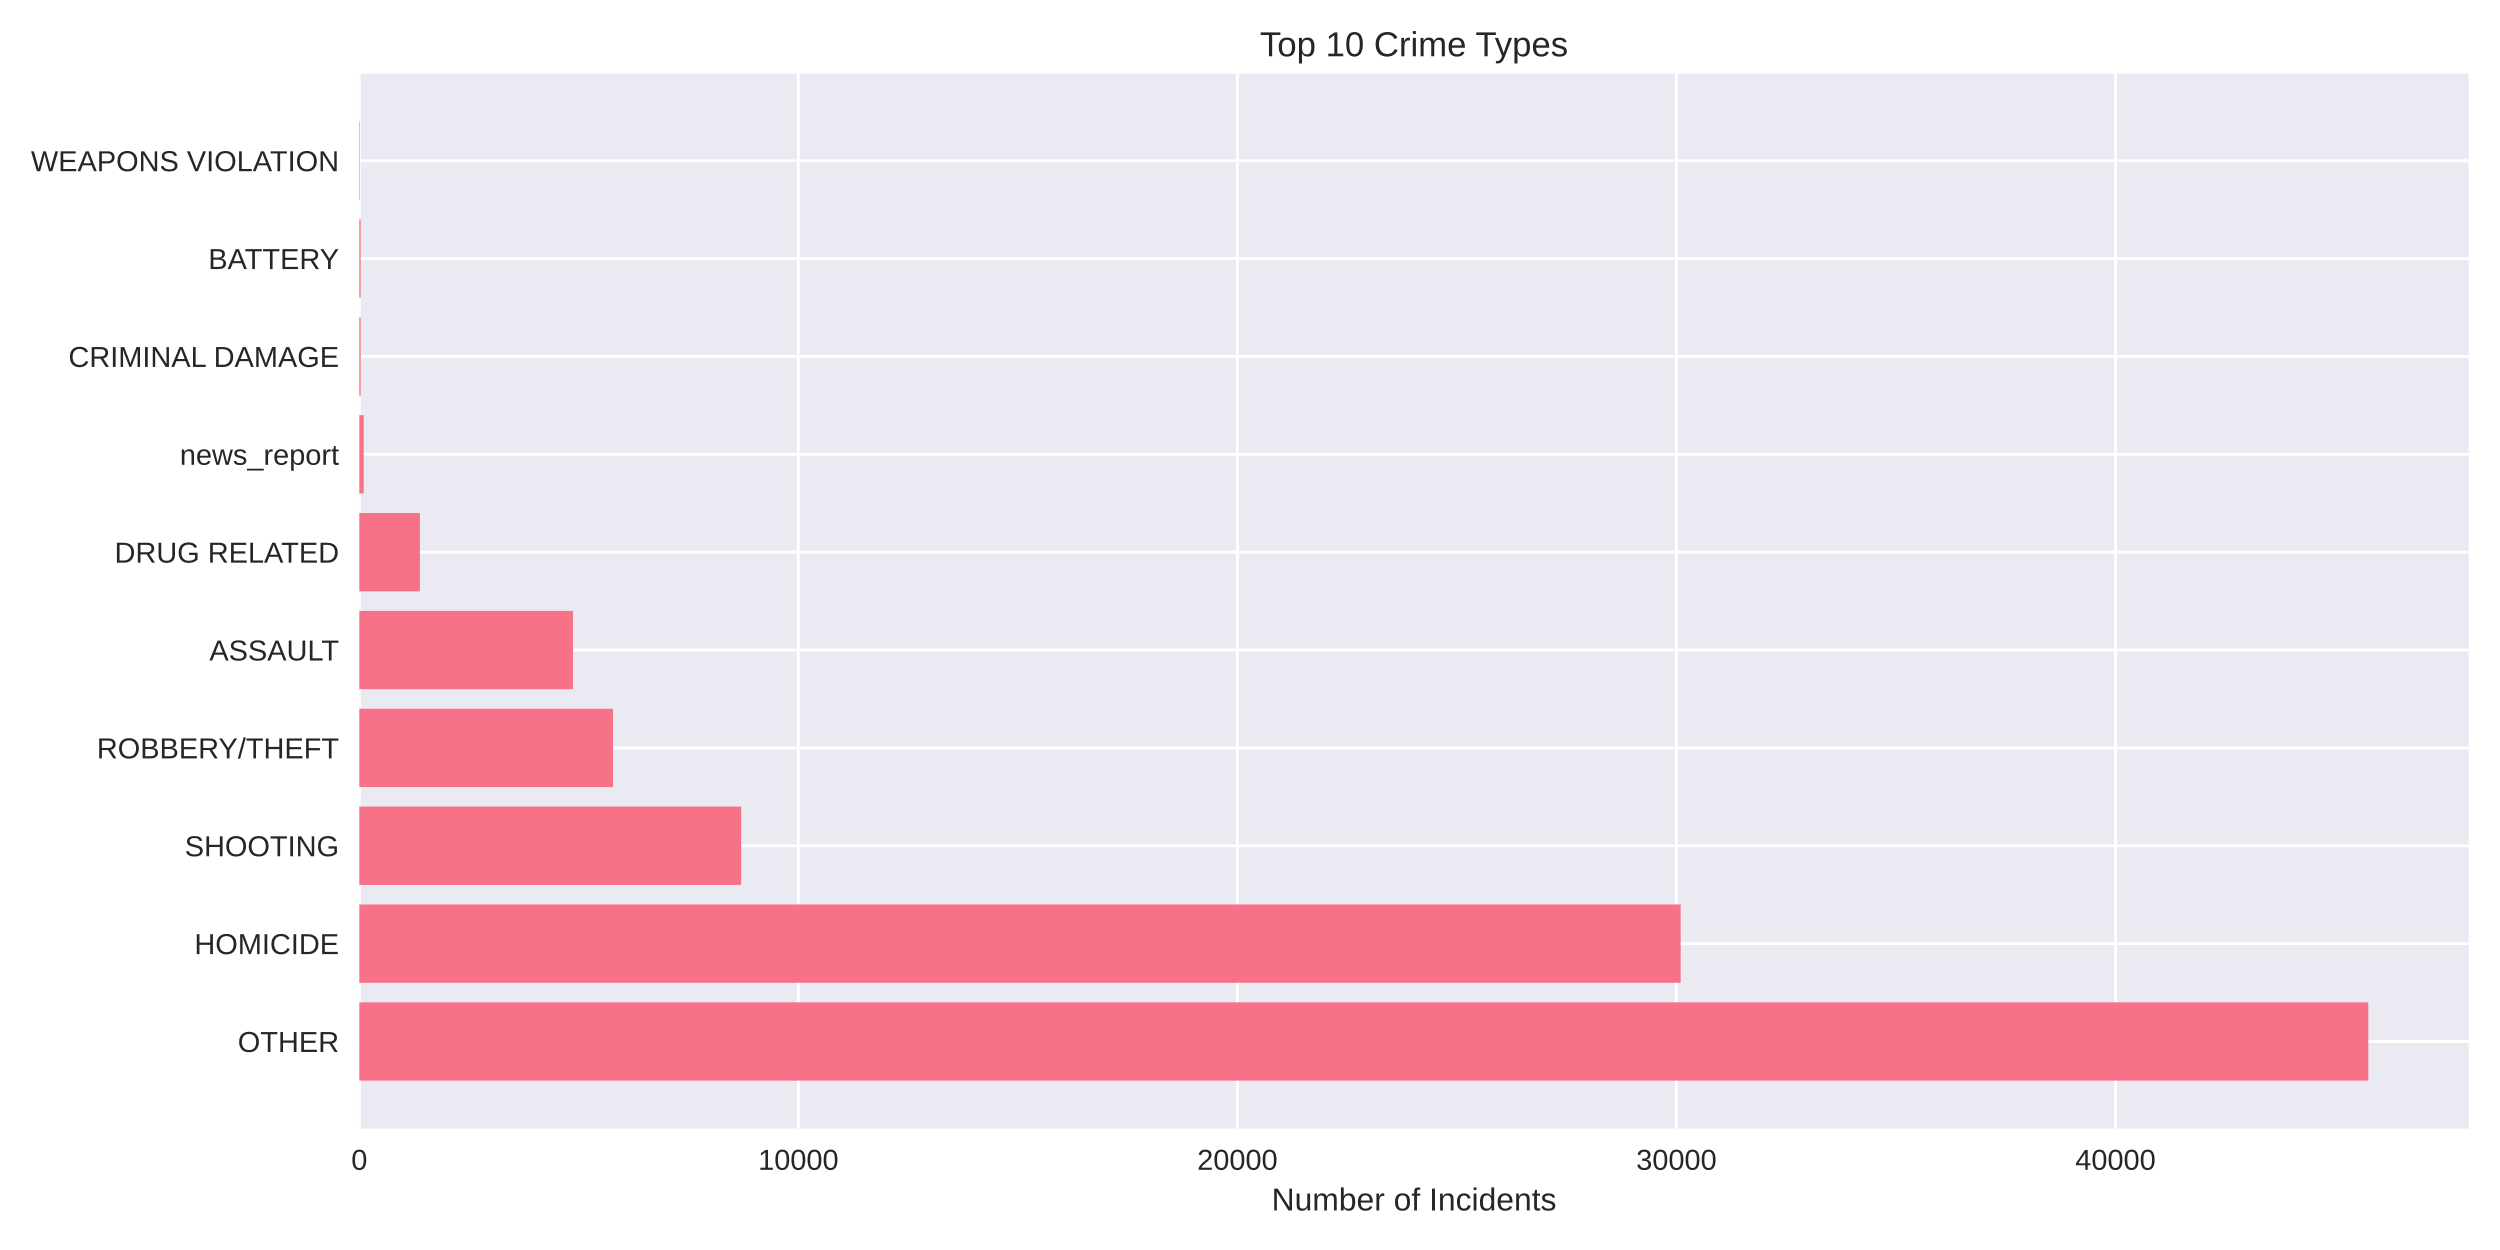
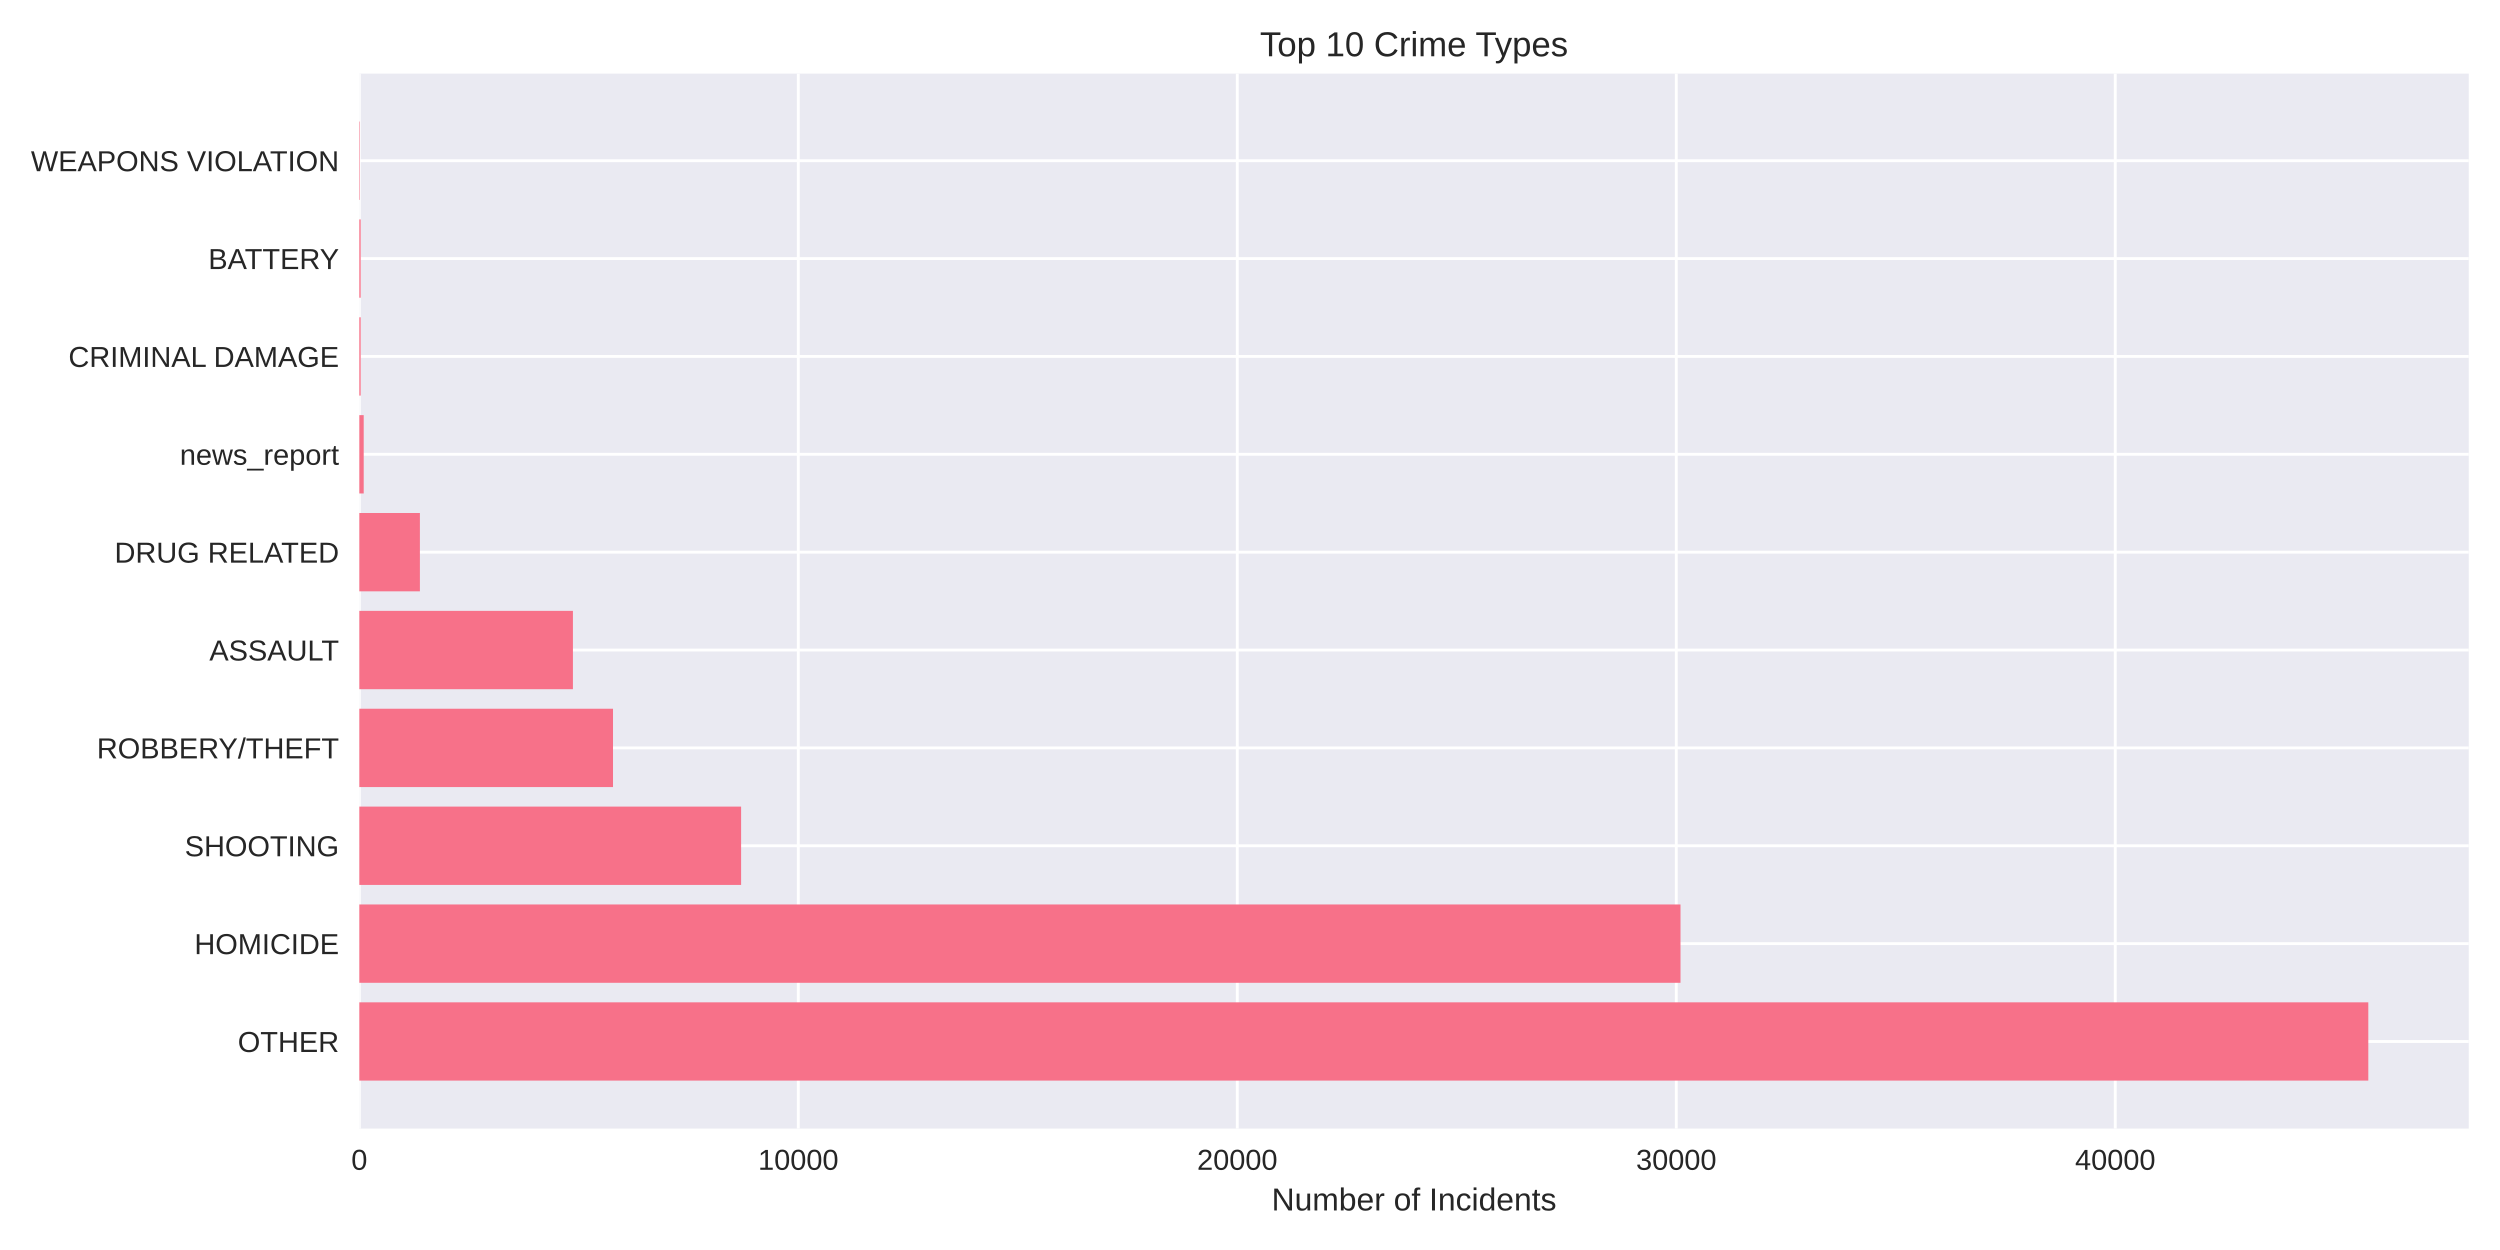
<svg xmlns="http://www.w3.org/2000/svg" width="864pt" height="432pt" viewBox="0 0 864 432" version="1.1">
  <defs>
    <style type="text/css">*{stroke-linejoin: round; stroke-linecap: butt}</style>
  </defs>
  <g id="figure_1">
    <g id="patch_1">
      <path d="M 0 432  L 864 432  L 864 0  L 0 0  z " style="fill: #ffffff" />
    </g>
    <g id="axes_1">
      <g id="patch_2">
        <path d="M 124.18 390.04  L 853.2 390.04  L 853.2 25.44  L 124.18 25.44  z " style="fill: #eaeaf2" />
      </g>
      <g id="matplotlib.axis_1">
        <g id="xtick_1">
          <g id="line2d_1">
-             <path d="M 124.18 390.04  L 124.18 25.44  " clip-path="url(#p06df5e6a51)" style="fill: none; stroke: #ffffff; stroke-linecap: round" />
+             <path d="M 124.18 390.04  L 124.18 25.44  " clip-path="url(#p4f11fda2ce)" style="fill: none; stroke: #ffffff; stroke-linecap: round" />
          </g>
          <g id="line2d_2" />
          <g id="text_1">
            <text style="fill: #262626; font: 10px 'Arial', 'Liberation Sans', 'DejaVu Sans', 'Bitstream Vera Sans', sans-serif; text-anchor: middle" x="124.18" y="404.287" transform="rotate(-0 124.18 404.2869)">0</text>
          </g>
        </g>
        <g id="xtick_2">
          <g id="line2d_3">
-             <path d="M 275.914 390.04  L 275.914 25.44  " clip-path="url(#p06df5e6a51)" style="fill: none; stroke: #ffffff; stroke-linecap: round" />
+             <path d="M 275.894 390.04  L 275.894 25.44  " clip-path="url(#p4f11fda2ce)" style="fill: none; stroke: #ffffff; stroke-linecap: round" />
          </g>
          <g id="line2d_4" />
          <g id="text_2">
-             <text style="fill: #262626; font: 10px 'Arial', 'Liberation Sans', 'DejaVu Sans', 'Bitstream Vera Sans', sans-serif; text-anchor: middle" x="275.914" y="404.287" transform="rotate(-0 275.9141 404.2869)">10000</text>
+             <text style="fill: #262626; font: 10px 'Arial', 'Liberation Sans', 'DejaVu Sans', 'Bitstream Vera Sans', sans-serif; text-anchor: middle" x="275.894" y="404.287" transform="rotate(-0 275.8942 404.2869)">10000</text>
          </g>
        </g>
        <g id="xtick_3">
          <g id="line2d_5">
-             <path d="M 427.648 390.04  L 427.648 25.44  " clip-path="url(#p06df5e6a51)" style="fill: none; stroke: #ffffff; stroke-linecap: round" />
+             <path d="M 427.608 390.04  L 427.608 25.44  " clip-path="url(#p4f11fda2ce)" style="fill: none; stroke: #ffffff; stroke-linecap: round" />
          </g>
          <g id="line2d_6" />
          <g id="text_3">
-             <text style="fill: #262626; font: 10px 'Arial', 'Liberation Sans', 'DejaVu Sans', 'Bitstream Vera Sans', sans-serif; text-anchor: middle" x="427.648" y="404.287" transform="rotate(-0 427.6481 404.2869)">20000</text>
+             <text style="fill: #262626; font: 10px 'Arial', 'Liberation Sans', 'DejaVu Sans', 'Bitstream Vera Sans', sans-serif; text-anchor: middle" x="427.608" y="404.287" transform="rotate(-0 427.6084 404.2869)">20000</text>
          </g>
        </g>
        <g id="xtick_4">
          <g id="line2d_7">
-             <path d="M 579.382 390.04  L 579.382 25.44  " clip-path="url(#p06df5e6a51)" style="fill: none; stroke: #ffffff; stroke-linecap: round" />
+             <path d="M 579.323 390.04  L 579.323 25.44  " clip-path="url(#p4f11fda2ce)" style="fill: none; stroke: #ffffff; stroke-linecap: round" />
          </g>
          <g id="line2d_8" />
          <g id="text_4">
-             <text style="fill: #262626; font: 10px 'Arial', 'Liberation Sans', 'DejaVu Sans', 'Bitstream Vera Sans', sans-serif; text-anchor: middle" x="579.382" y="404.287" transform="rotate(-0 579.3822 404.2869)">30000</text>
+             <text style="fill: #262626; font: 10px 'Arial', 'Liberation Sans', 'DejaVu Sans', 'Bitstream Vera Sans', sans-serif; text-anchor: middle" x="579.323" y="404.287" transform="rotate(-0 579.3225 404.2869)">30000</text>
          </g>
        </g>
        <g id="xtick_5">
          <g id="line2d_9">
-             <path d="M 731.116 390.04  L 731.116 25.44  " clip-path="url(#p06df5e6a51)" style="fill: none; stroke: #ffffff; stroke-linecap: round" />
+             <path d="M 731.037 390.04  L 731.037 25.44  " clip-path="url(#p4f11fda2ce)" style="fill: none; stroke: #ffffff; stroke-linecap: round" />
          </g>
          <g id="line2d_10" />
          <g id="text_5">
-             <text style="fill: #262626; font: 10px 'Arial', 'Liberation Sans', 'DejaVu Sans', 'Bitstream Vera Sans', sans-serif; text-anchor: middle" x="731.116" y="404.287" transform="rotate(-0 731.1163 404.2869)">40000</text>
+             <text style="fill: #262626; font: 10px 'Arial', 'Liberation Sans', 'DejaVu Sans', 'Bitstream Vera Sans', sans-serif; text-anchor: middle" x="731.037" y="404.287" transform="rotate(-0 731.0367 404.2869)">40000</text>
          </g>
        </g>
        <g id="text_6">
          <text style="fill: #262626; font: 11px 'Arial', 'Liberation Sans', 'DejaVu Sans', 'Bitstream Vera Sans', sans-serif; text-anchor: middle" x="488.69" y="418.333" transform="rotate(-0 488.69 418.3334)">Number of Incidents</text>
        </g>
      </g>
      <g id="matplotlib.axis_2">
        <g id="ytick_1">
          <g id="line2d_11">
-             <path d="M 124.18 359.939  L 853.2 359.939  " clip-path="url(#p06df5e6a51)" style="fill: none; stroke: #ffffff; stroke-linecap: round" />
+             <path d="M 124.18 359.939  L 853.2 359.939  " clip-path="url(#p4f11fda2ce)" style="fill: none; stroke: #ffffff; stroke-linecap: round" />
          </g>
          <g id="line2d_12" />
          <g id="text_7">
            <text style="fill: #262626; font: 10px 'Arial', 'Liberation Sans', 'DejaVu Sans', 'Bitstream Vera Sans', sans-serif; text-anchor: end" x="117.18" y="363.562" transform="rotate(-0 117.18 363.562)">OTHER</text>
          </g>
        </g>
        <g id="ytick_2">
          <g id="line2d_13">
-             <path d="M 124.18 326.117  L 853.2 326.117  " clip-path="url(#p06df5e6a51)" style="fill: none; stroke: #ffffff; stroke-linecap: round" />
+             <path d="M 124.18 326.117  L 853.2 326.117  " clip-path="url(#p4f11fda2ce)" style="fill: none; stroke: #ffffff; stroke-linecap: round" />
          </g>
          <g id="line2d_14" />
          <g id="text_8">
            <text style="fill: #262626; font: 10px 'Arial', 'Liberation Sans', 'DejaVu Sans', 'Bitstream Vera Sans', sans-serif; text-anchor: end" x="117.18" y="329.74" transform="rotate(-0 117.18 329.7401)">HOMICIDE</text>
          </g>
        </g>
        <g id="ytick_3">
          <g id="line2d_15">
-             <path d="M 124.18 292.295  L 853.2 292.295  " clip-path="url(#p06df5e6a51)" style="fill: none; stroke: #ffffff; stroke-linecap: round" />
+             <path d="M 124.18 292.295  L 853.2 292.295  " clip-path="url(#p4f11fda2ce)" style="fill: none; stroke: #ffffff; stroke-linecap: round" />
          </g>
          <g id="line2d_16" />
          <g id="text_9">
            <text style="fill: #262626; font: 10px 'Arial', 'Liberation Sans', 'DejaVu Sans', 'Bitstream Vera Sans', sans-serif; text-anchor: end" x="117.18" y="295.918" transform="rotate(-0 117.18 295.9182)">SHOOTING</text>
          </g>
        </g>
        <g id="ytick_4">
          <g id="line2d_17">
-             <path d="M 124.18 258.473  L 853.2 258.473  " clip-path="url(#p06df5e6a51)" style="fill: none; stroke: #ffffff; stroke-linecap: round" />
+             <path d="M 124.18 258.473  L 853.2 258.473  " clip-path="url(#p4f11fda2ce)" style="fill: none; stroke: #ffffff; stroke-linecap: round" />
          </g>
          <g id="line2d_18" />
          <g id="text_10">
            <text style="fill: #262626; font: 10px 'Arial', 'Liberation Sans', 'DejaVu Sans', 'Bitstream Vera Sans', sans-serif; text-anchor: end" x="117.18" y="262.096" transform="rotate(-0 117.18 262.0963)">ROBBERY/THEFT</text>
          </g>
        </g>
        <g id="ytick_5">
          <g id="line2d_19">
-             <path d="M 124.18 224.651  L 853.2 224.651  " clip-path="url(#p06df5e6a51)" style="fill: none; stroke: #ffffff; stroke-linecap: round" />
+             <path d="M 124.18 224.651  L 853.2 224.651  " clip-path="url(#p4f11fda2ce)" style="fill: none; stroke: #ffffff; stroke-linecap: round" />
          </g>
          <g id="line2d_20" />
          <g id="text_11">
            <text style="fill: #262626; font: 10px 'Arial', 'Liberation Sans', 'DejaVu Sans', 'Bitstream Vera Sans', sans-serif; text-anchor: end" x="117.18" y="228.274" transform="rotate(-0 117.18 228.2744)">ASSAULT</text>
          </g>
        </g>
        <g id="ytick_6">
          <g id="line2d_21">
-             <path d="M 124.18 190.829  L 853.2 190.829  " clip-path="url(#p06df5e6a51)" style="fill: none; stroke: #ffffff; stroke-linecap: round" />
+             <path d="M 124.18 190.829  L 853.2 190.829  " clip-path="url(#p4f11fda2ce)" style="fill: none; stroke: #ffffff; stroke-linecap: round" />
          </g>
          <g id="line2d_22" />
          <g id="text_12">
            <text style="fill: #262626; font: 10px 'Arial', 'Liberation Sans', 'DejaVu Sans', 'Bitstream Vera Sans', sans-serif; text-anchor: end" x="117.18" y="194.452" transform="rotate(-0 117.18 194.4525)">DRUG RELATED</text>
          </g>
        </g>
        <g id="ytick_7">
          <g id="line2d_23">
-             <path d="M 124.18 157.007  L 853.2 157.007  " clip-path="url(#p06df5e6a51)" style="fill: none; stroke: #ffffff; stroke-linecap: round" />
+             <path d="M 124.18 157.007  L 853.2 157.007  " clip-path="url(#p4f11fda2ce)" style="fill: none; stroke: #ffffff; stroke-linecap: round" />
          </g>
          <g id="line2d_24" />
          <g id="text_13">
            <text style="fill: #262626; font: 10px 'Arial', 'Liberation Sans', 'DejaVu Sans', 'Bitstream Vera Sans', sans-serif; text-anchor: end" x="117.18" y="160.631" transform="rotate(-0 117.18 160.6306)">news_report</text>
          </g>
        </g>
        <g id="ytick_8">
          <g id="line2d_25">
-             <path d="M 124.18 123.185  L 853.2 123.185  " clip-path="url(#p06df5e6a51)" style="fill: none; stroke: #ffffff; stroke-linecap: round" />
+             <path d="M 124.18 123.185  L 853.2 123.185  " clip-path="url(#p4f11fda2ce)" style="fill: none; stroke: #ffffff; stroke-linecap: round" />
          </g>
          <g id="line2d_26" />
          <g id="text_14">
            <text style="fill: #262626; font: 10px 'Arial', 'Liberation Sans', 'DejaVu Sans', 'Bitstream Vera Sans', sans-serif; text-anchor: end" x="117.18" y="126.809" transform="rotate(-0 117.18 126.8087)">CRIMINAL DAMAGE</text>
          </g>
        </g>
        <g id="ytick_9">
          <g id="line2d_27">
-             <path d="M 124.18 89.363  L 853.2 89.363  " clip-path="url(#p06df5e6a51)" style="fill: none; stroke: #ffffff; stroke-linecap: round" />
+             <path d="M 124.18 89.363  L 853.2 89.363  " clip-path="url(#p4f11fda2ce)" style="fill: none; stroke: #ffffff; stroke-linecap: round" />
          </g>
          <g id="line2d_28" />
          <g id="text_15">
            <text style="fill: #262626; font: 10px 'Arial', 'Liberation Sans', 'DejaVu Sans', 'Bitstream Vera Sans', sans-serif; text-anchor: end" x="117.18" y="92.987" transform="rotate(-0 117.18 92.98681)">BATTERY</text>
          </g>
        </g>
        <g id="ytick_10">
          <g id="line2d_29">
-             <path d="M 124.18 55.541  L 853.2 55.541  " clip-path="url(#p06df5e6a51)" style="fill: none; stroke: #ffffff; stroke-linecap: round" />
+             <path d="M 124.18 55.541  L 853.2 55.541  " clip-path="url(#p4f11fda2ce)" style="fill: none; stroke: #ffffff; stroke-linecap: round" />
          </g>
          <g id="line2d_30" />
          <g id="text_16">
            <text style="fill: #262626; font: 10px 'Arial', 'Liberation Sans', 'DejaVu Sans', 'Bitstream Vera Sans', sans-serif; text-anchor: end" x="117.18" y="59.165" transform="rotate(-0 117.18 59.16492)">WEAPONS VIOLATION</text>
          </g>
        </g>
      </g>
      <g id="patch_3">
-         <path d="M 124.18 373.467  L 818.485 373.467  L 818.485 346.41  L 124.18 346.41  z " clip-path="url(#p06df5e6a51)" style="fill: #f77189" />
+         <path d="M 124.18 373.467  L 818.485 373.467  L 818.485 346.41  L 124.18 346.41  z " clip-path="url(#p4f11fda2ce)" style="fill: #f77189" />
      </g>
      <g id="patch_4">
-         <path d="M 124.18 339.645  L 580.839 339.645  L 580.839 312.588  L 124.18 312.588  z " clip-path="url(#p06df5e6a51)" style="fill: #f77189" />
+         <path d="M 124.18 339.645  L 580.779 339.645  L 580.779 312.588  L 124.18 312.588  z " clip-path="url(#p4f11fda2ce)" style="fill: #f77189" />
      </g>
      <g id="patch_5">
-         <path d="M 124.18 305.823  L 256.143 305.823  L 256.143 278.766  L 124.18 278.766  z " clip-path="url(#p06df5e6a51)" style="fill: #f77189" />
+         <path d="M 124.18 305.823  L 256.126 305.823  L 256.126 278.766  L 124.18 278.766  z " clip-path="url(#p4f11fda2ce)" style="fill: #f77189" />
      </g>
      <g id="patch_6">
-         <path d="M 124.18 272.002  L 211.852 272.002  L 211.852 244.944  L 124.18 244.944  z " clip-path="url(#p06df5e6a51)" style="fill: #f77189" />
+         <path d="M 124.18 272.002  L 211.856 272.002  L 211.856 244.944  L 124.18 244.944  z " clip-path="url(#p4f11fda2ce)" style="fill: #f77189" />
      </g>
      <g id="patch_7">
-         <path d="M 124.18 238.18  L 198.014 238.18  L 198.014 211.122  L 124.18 211.122  z " clip-path="url(#p06df5e6a51)" style="fill: #f77189" />
+         <path d="M 124.18 238.18  L 198.004 238.18  L 198.004 211.122  L 124.18 211.122  z " clip-path="url(#p4f11fda2ce)" style="fill: #f77189" />
      </g>
      <g id="patch_8">
-         <path d="M 124.18 204.358  L 145.119 204.358  L 145.119 177.3  L 124.18 177.3  z " clip-path="url(#p06df5e6a51)" style="fill: #f77189" />
+         <path d="M 124.18 204.358  L 145.117 204.358  L 145.117 177.3  L 124.18 177.3  z " clip-path="url(#p4f11fda2ce)" style="fill: #f77189" />
      </g>
      <g id="patch_9">
-         <path d="M 124.18 170.536  L 125.697 170.536  L 125.697 143.478  L 124.18 143.478  z " clip-path="url(#p06df5e6a51)" style="fill: #f77189" />
+         <path d="M 124.18 170.536  L 125.697 170.536  L 125.697 143.478  L 124.18 143.478  z " clip-path="url(#p4f11fda2ce)" style="fill: #f77189" />
      </g>
      <g id="patch_10">
-         <path d="M 124.18 136.714  L 124.65 136.714  L 124.65 109.657  L 124.18 109.657  z " clip-path="url(#p06df5e6a51)" style="fill: #f77189" />
+         <path d="M 124.18 136.714  L 124.65 136.714  L 124.65 109.657  L 124.18 109.657  z " clip-path="url(#p4f11fda2ce)" style="fill: #f77189" />
      </g>
      <g id="patch_11">
-         <path d="M 124.18 102.892  L 124.65 102.892  L 124.65 75.835  L 124.18 75.835  z " clip-path="url(#p06df5e6a51)" style="fill: #f77189" />
+         <path d="M 124.18 102.892  L 124.65 102.892  L 124.65 75.835  L 124.18 75.835  z " clip-path="url(#p4f11fda2ce)" style="fill: #f77189" />
      </g>
      <g id="patch_12">
-         <path d="M 124.18 69.07  L 124.347 69.07  L 124.347 42.013  L 124.18 42.013  z " clip-path="url(#p06df5e6a51)" style="fill: #f77189" />
+         <path d="M 124.18 69.07  L 124.347 69.07  L 124.347 42.013  L 124.18 42.013  z " clip-path="url(#p4f11fda2ce)" style="fill: #f77189" />
      </g>
      <g id="patch_13">
        <path d="M 124.18 390.04  L 124.18 25.44  " style="fill: none" />
      </g>
      <g id="patch_14">
        <path d="M 853.2 390.04  L 853.2 25.44  " style="fill: none" />
      </g>
      <g id="patch_15">
        <path d="M 124.18 390.04  L 853.2 390.04  " style="fill: none" />
      </g>
      <g id="patch_16">
        <path d="M 124.18 25.44  L 853.2 25.44  " style="fill: none" />
      </g>
      <g id="text_17">
        <text style="fill: #262626; font: 12px 'Arial', 'Liberation Sans', 'DejaVu Sans', 'Bitstream Vera Sans', sans-serif; text-anchor: middle" x="488.69" y="19.44" transform="rotate(-0 488.69 19.44)">Top 10 Crime Types</text>
      </g>
    </g>
  </g>
  <defs>
-     <clipPath id="p06df5e6a51">
+     <clipPath id="p4f11fda2ce">
      <rect x="124.18" y="25.44" width="729.02" height="364.6" />
    </clipPath>
  </defs>
</svg>
